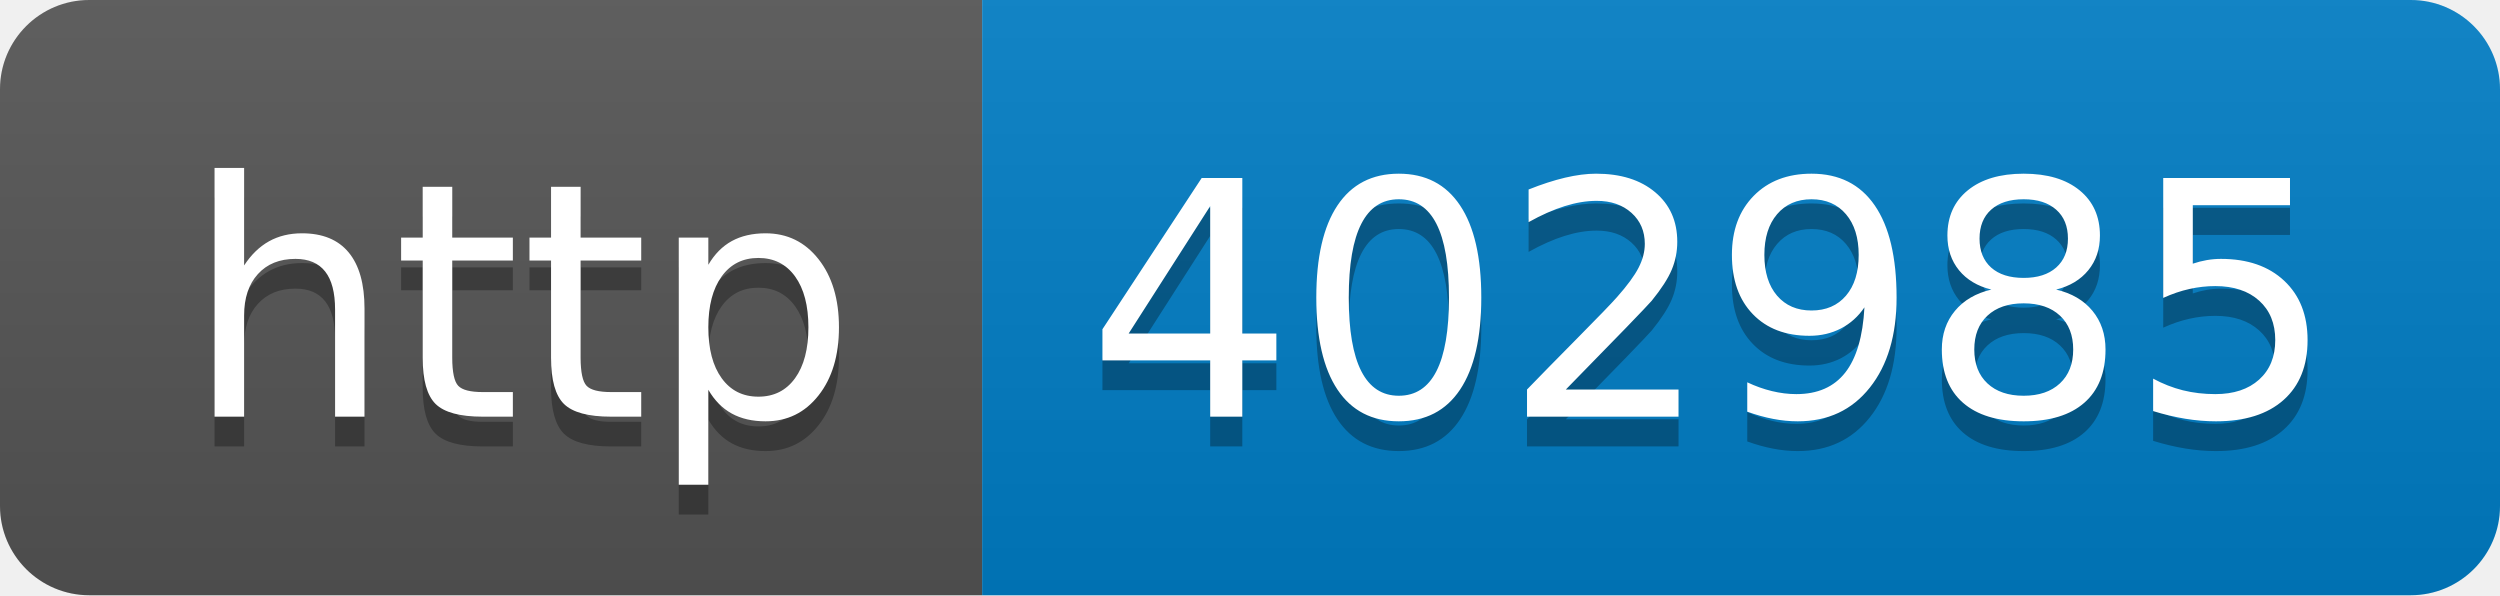
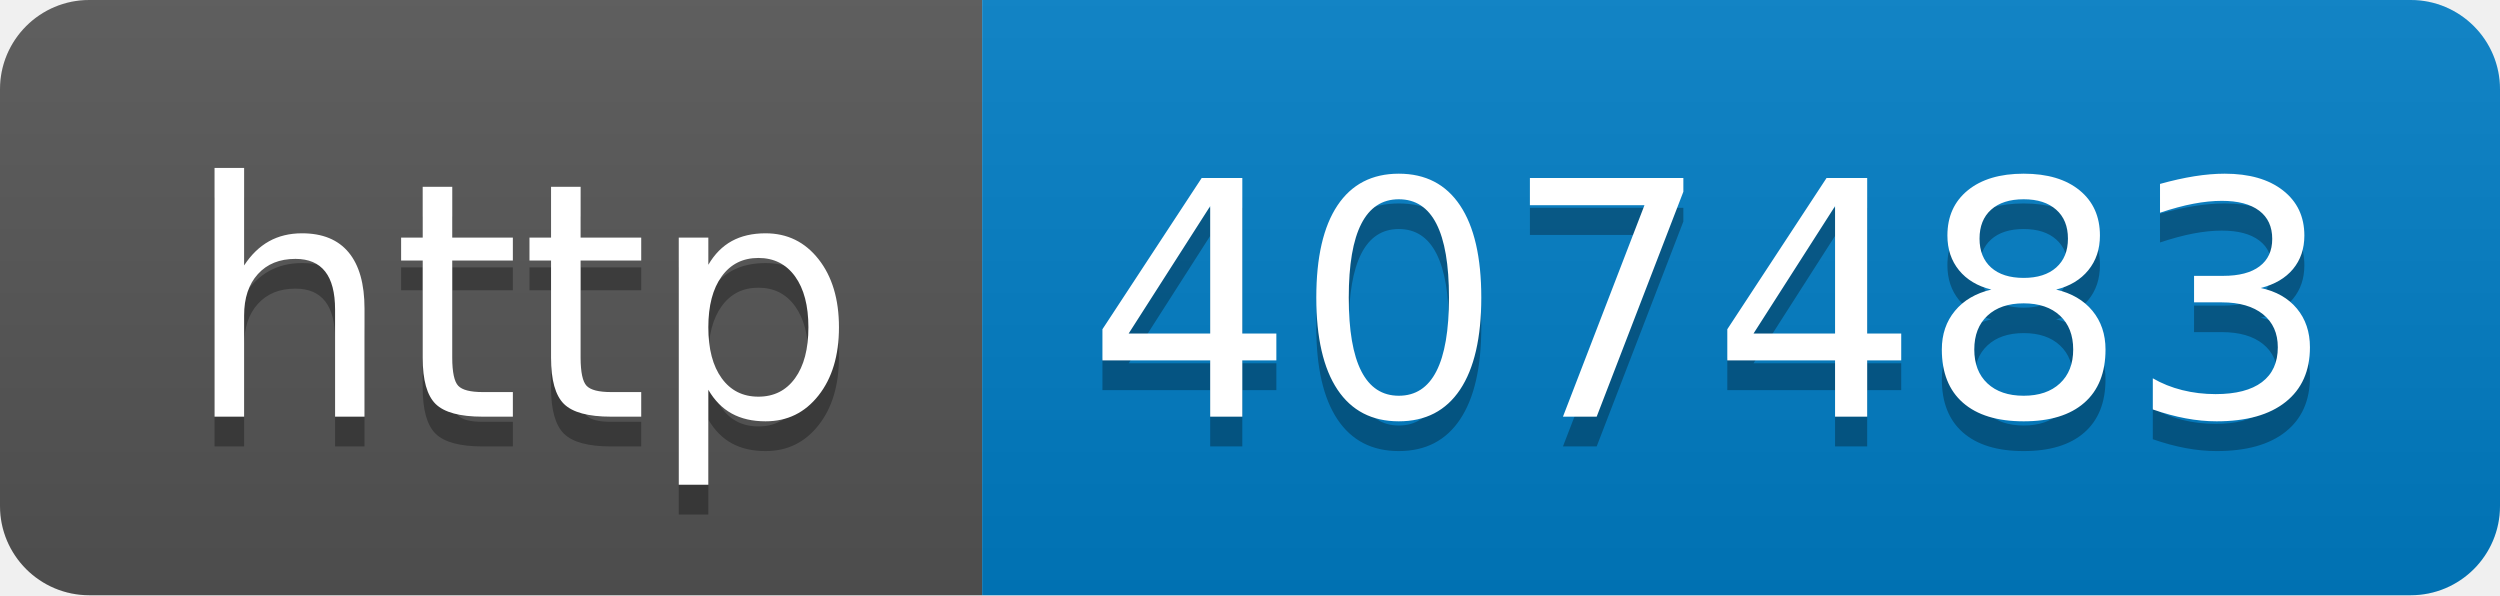
- <svg xmlns="http://www.w3.org/2000/svg" width="84" height="20" role="img" aria-label="http: 402985">
+ <svg xmlns="http://www.w3.org/2000/svg" width="84" height="20" role="img" aria-label="http: 407483">
  <linearGradient id="s" x2="0" y2="100%">
    <stop offset="0" stop-color="#bbb" stop-opacity=".1" />
    <stop offset="1" stop-opacity=".1" />
  </linearGradient>
  <clipPath id="r">
    <rect width="84" height="20" rx="3" fill="#fff" />
  </clipPath>
  <g clip-path="url(#r)">
    <rect width="33" height="20" fill="#555" />
    <rect x="33" width="51" height="20" fill="#007ec6" />
    <rect width="84" height="20" fill="url(#s)" />
  </g>
  <g fill="#fff" text-anchor="middle" font-family="Verdana,Geneva,DejaVu Sans,sans-serif" text-rendering="geometricPrecision" font-size="110">
    <text aria-hidden="true" x="175" y="150" fill="#010101" fill-opacity=".3" transform="scale(.1)" textLength="230">http</text>
    <text x="175" y="140" transform="scale(.1)" fill="#fff" textLength="230">http</text>
-     <text aria-hidden="true" x="575" y="150" fill="#010101" fill-opacity=".3" transform="scale(.1)" textLength="410">402985</text>
-     <text x="575" y="140" transform="scale(.1)" fill="#fff" textLength="410">402985</text>
+     <text aria-hidden="true" x="575" y="150" fill="#010101" fill-opacity=".3" transform="scale(.1)" textLength="410">407483</text>
+     <text x="575" y="140" transform="scale(.1)" fill="#fff" textLength="410">407483</text>
  </g>
</svg>
